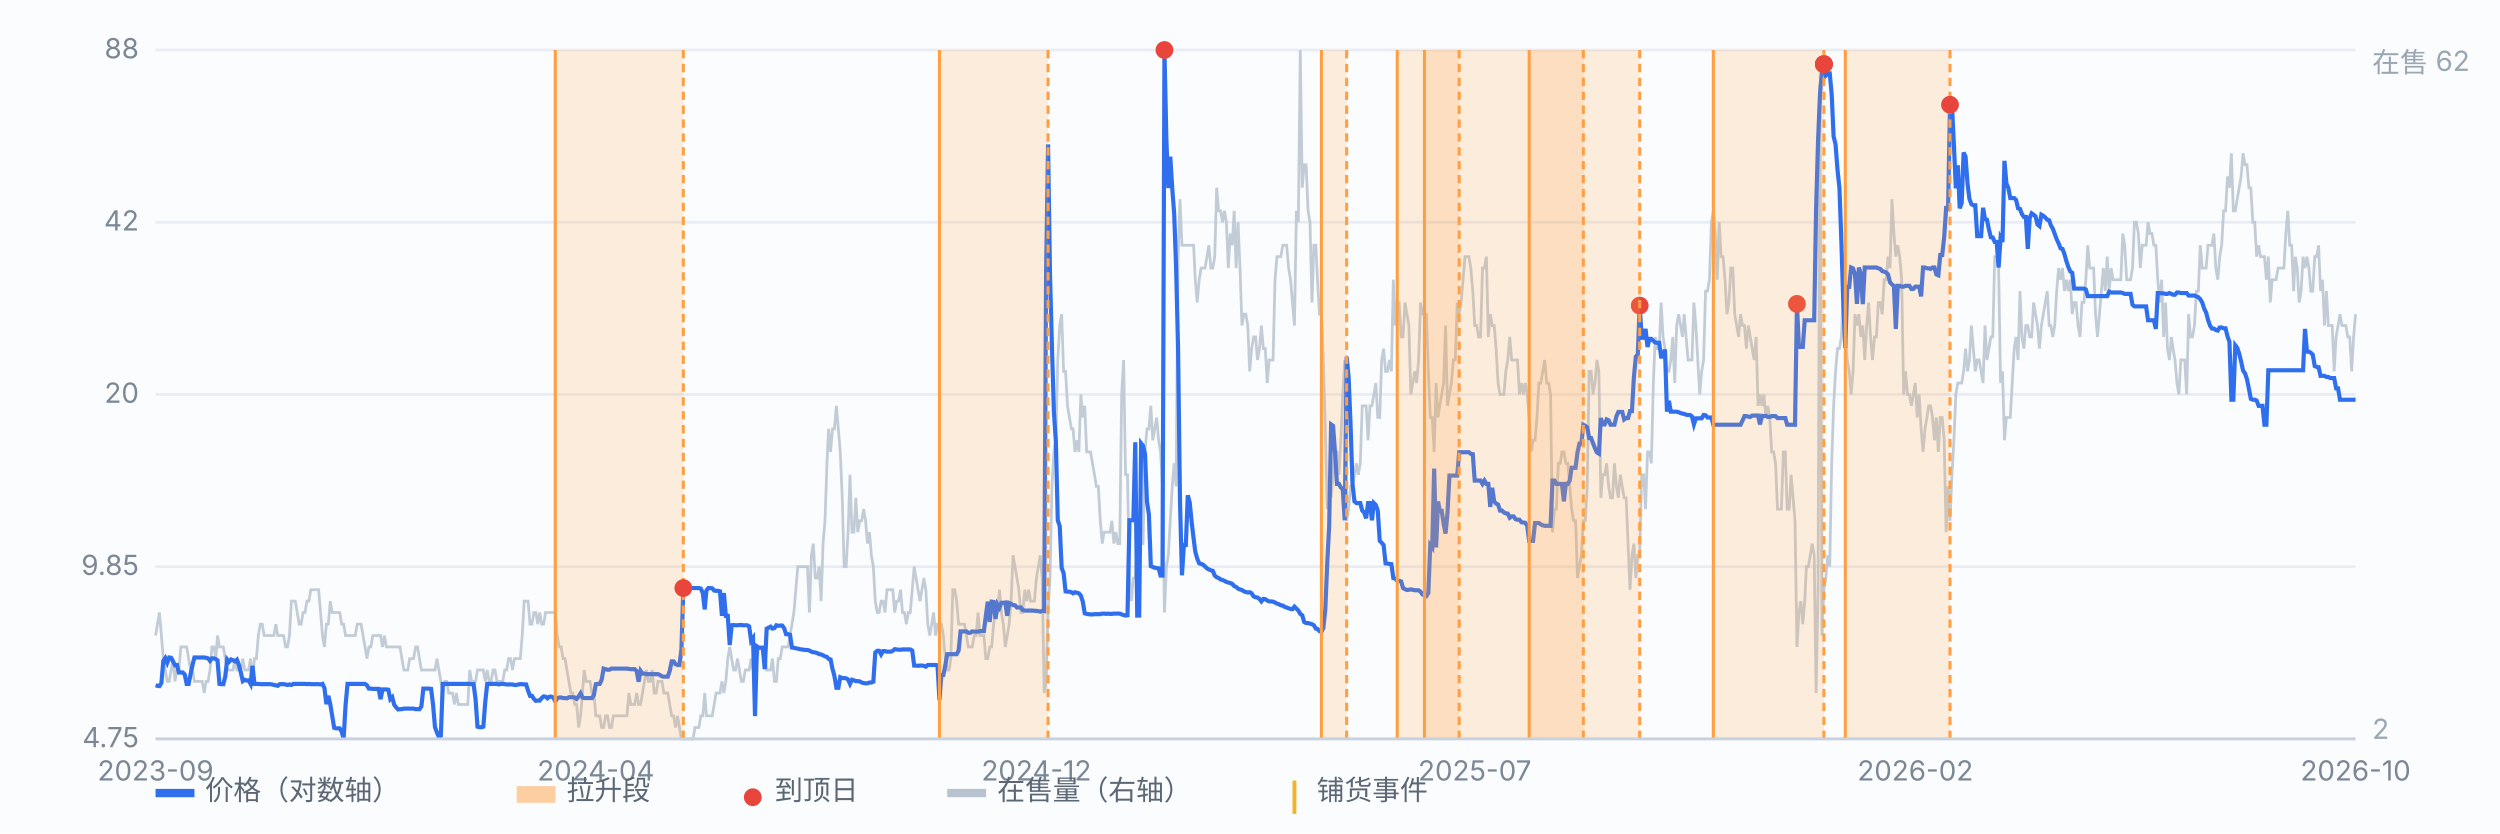
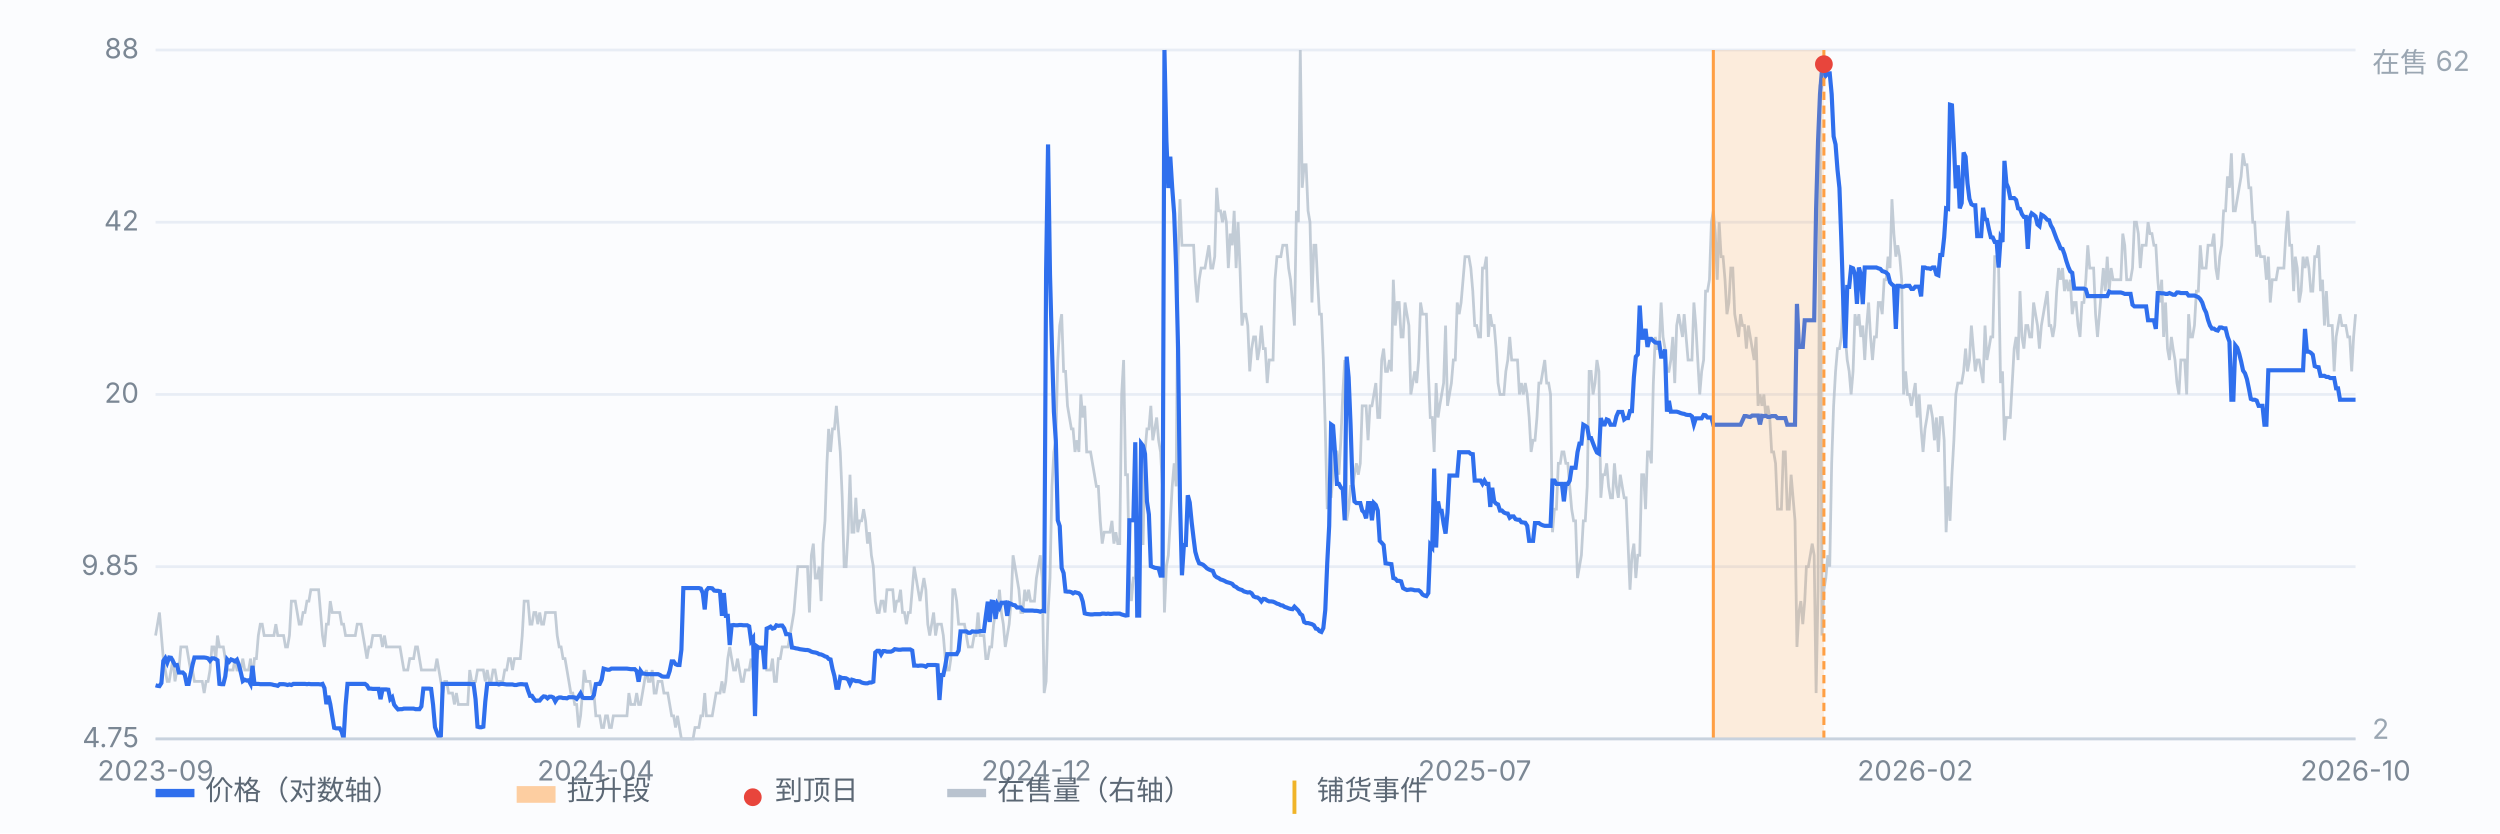
<svg xmlns="http://www.w3.org/2000/svg" viewBox="0 0 900 300" preserveAspectRatio="xMidYMid meet" style="width:100%;max-width:900px;height:auto;display:block" font-family="-apple-system,Segoe UI,Microsoft YaHei,sans-serif" font-size="10">
  <rect x="0" y="0" width="900" height="300" fill="#fbfcfe" />
  <line x1="56" y1="266.0" x2="848" y2="266.0" stroke="#e8edf5" stroke-width="1" />
  <text x="50" y="269.0" text-anchor="end" fill="#7b8794">4.75</text>
  <line x1="56" y1="204.0" x2="848" y2="204.0" stroke="#e8edf5" stroke-width="1" />
  <text x="50" y="207.0" text-anchor="end" fill="#7b8794">9.85</text>
  <line x1="56" y1="142.0" x2="848" y2="142.0" stroke="#e8edf5" stroke-width="1" />
  <text x="50" y="145.0" text-anchor="end" fill="#7b8794">20</text>
  <line x1="56" y1="80.0" x2="848" y2="80.0" stroke="#e8edf5" stroke-width="1" />
  <text x="50" y="83.0" text-anchor="end" fill="#7b8794">42</text>
  <line x1="56" y1="18.0" x2="848" y2="18.0" stroke="#e8edf5" stroke-width="1" />
  <text x="50" y="21.0" text-anchor="end" fill="#7b8794">88</text>
  <path d="M56.0 228.8 L56.7 224.7 L57.4 220.5 L58.1 228.8 L58.8 237.1 L59.5 241.2 L60.2 245.3 L60.9 245.3 L61.6 241.2 L62.3 237.1 L63.0 245.3 L63.7 241.2 L64.4 241.2 L65.1 232.9 L65.8 232.9 L66.5 232.9 L67.2 232.9 L67.9 237.1 L68.6 241.2 L69.3 241.2 L70.0 245.3 L70.7 245.3 L71.4 245.3 L72.1 245.3 L72.8 245.3 L73.5 249.5 L74.2 245.3 L74.9 245.3 L75.6 241.2 L76.3 232.9 L77.0 232.9 L77.7 237.1 L78.3 228.8 L79.0 232.9 L79.7 232.9 L80.4 232.9 L81.1 237.1 L81.8 241.2 L82.5 241.2 L83.2 241.2 L83.9 241.2 L84.6 237.1 L85.3 241.2 L86.0 241.2 L86.7 241.2 L87.4 237.1 L88.1 241.2 L88.8 241.2 L89.5 241.2 L90.2 237.1 L90.9 245.3 L91.6 237.1 L92.3 237.1 L93.0 228.8 L93.7 224.7 L94.4 224.7 L95.1 228.8 L95.8 228.8 L96.5 228.8 L97.2 228.8 L97.9 228.8 L98.6 228.8 L99.3 224.7 L100.0 228.8 L100.7 228.8 L101.4 228.8 L102.1 228.8 L102.8 232.9 L103.5 232.9 L104.2 228.8 L104.9 216.4 L105.6 216.4 L106.3 216.4 L107.0 220.5 L107.7 224.7 L108.4 224.7 L109.1 220.5 L109.8 220.5 L110.5 216.4 L111.2 216.4 L111.9 212.3 L112.6 212.3 L113.3 212.3 L114.0 212.3 L114.7 212.3 L115.4 220.5 L116.1 228.8 L116.8 232.9 L117.5 224.7 L118.2 224.7 L118.9 216.4 L119.6 220.5 L120.3 220.5 L121.0 220.5 L121.7 220.5 L122.3 220.5 L123.0 224.7 L123.7 224.7 L124.4 228.8 L125.1 228.8 L125.8 228.8 L126.5 228.8 L127.2 228.8 L127.9 228.8 L128.6 224.7 L129.3 224.7 L130.0 224.7 L130.7 228.8 L131.4 232.9 L132.1 237.1 L132.8 232.9 L133.5 232.9 L134.2 228.8 L134.9 228.8 L135.6 228.8 L136.3 228.8 L137.0 228.8 L137.7 232.9 L138.4 228.8 L139.1 232.9 L139.8 232.9 L140.5 232.9 L141.2 232.9 L141.9 232.9 L142.6 232.9 L143.3 232.9 L144.0 232.9 L144.7 237.1 L145.4 241.2 L146.1 241.2 L146.8 241.2 L147.5 237.1 L148.2 237.1 L148.9 237.1 L149.6 232.9 L150.3 232.9 L151.0 237.1 L151.7 241.2 L152.4 241.2 L153.1 241.2 L153.8 241.2 L154.5 241.2 L155.2 241.2 L155.9 241.2 L156.6 241.2 L157.3 237.1 L158.0 241.2 L158.7 245.3 L159.4 249.5 L160.1 245.3 L160.8 245.3 L161.5 249.5 L162.2 249.5 L162.9 249.5 L163.6 253.6 L164.3 249.5 L165.0 253.6 L165.7 253.6 L166.3 253.6 L167.0 253.6 L167.7 253.6 L168.4 253.6 L169.1 241.2 L169.8 245.3 L170.5 245.3 L171.2 245.3 L171.9 241.2 L172.6 241.2 L173.3 241.2 L174.0 241.2 L174.7 245.3 L175.4 241.2 L176.1 245.3 L176.8 245.3 L177.5 241.2 L178.2 241.2 L178.9 245.3 L179.6 245.3 L180.3 245.3 L181.0 245.3 L181.7 241.2 L182.4 241.2 L183.1 237.1 L183.8 237.1 L184.5 241.2 L185.2 237.1 L185.9 237.1 L186.6 237.1 L187.3 237.1 L188.0 228.8 L188.7 216.4 L189.4 216.4 L190.1 216.4 L190.8 224.7 L191.5 224.7 L192.2 220.5 L192.9 220.5 L193.6 224.7 L194.3 220.5 L195.0 224.7 L195.7 224.7 L196.4 220.5 L197.1 220.5 L197.8 220.5 L198.5 220.5 L199.2 220.5 L199.9 220.5 L200.6 228.8 L201.3 232.9 L202.0 232.9 L202.7 237.1 L203.4 237.1 L204.1 241.2 L204.8 245.3 L205.5 249.5 L206.2 249.5 L206.9 253.6 L207.6 253.6 L208.3 261.9 L209.0 257.7 L209.7 249.5 L210.3 241.2 L211.0 245.3 L211.7 245.3 L212.4 245.3 L213.1 249.5 L213.8 249.5 L214.5 257.7 L215.2 257.7 L215.9 257.7 L216.6 261.9 L217.3 261.9 L218.0 257.7 L218.7 257.7 L219.4 261.9 L220.1 261.9 L220.8 257.7 L221.5 257.7 L222.2 257.7 L222.9 257.7 L223.6 257.7 L224.3 257.7 L225.0 257.7 L225.7 257.7 L226.4 249.5 L227.1 253.6 L227.8 253.6 L228.5 253.6 L229.2 249.5 L229.9 253.6 L230.6 253.6 L231.3 249.5 L232.0 245.3 L232.7 241.2 L233.4 245.3 L234.1 245.3 L234.8 241.2 L235.5 249.5 L236.2 249.5 L236.9 245.3 L237.6 245.3 L238.3 245.3 L239.0 249.5 L239.7 249.5 L240.4 249.5 L241.1 253.6 L241.8 257.7 L242.5 257.7 L243.2 261.9 L243.9 257.7 L244.6 261.9 L245.3 266.0 L246.0 266.0 L246.7 266.0 L247.4 266.0 L248.1 266.0 L248.8 266.0 L249.5 266.0 L250.2 261.9 L250.9 261.9 L251.6 261.9 L252.3 257.7 L253.0 257.7 L253.7 249.5 L254.3 257.7 L255.0 257.7 L255.7 257.7 L256.4 257.7 L257.1 253.6 L257.8 249.5 L258.5 249.5 L259.2 249.5 L259.9 245.3 L260.6 249.5 L261.3 245.3 L262.0 237.1 L262.7 232.9 L263.4 237.1 L264.1 241.2 L264.8 241.2 L265.5 237.1 L266.2 241.2 L266.9 245.3 L267.6 245.3 L268.3 241.2 L269.0 241.2 L269.7 241.2 L270.4 237.1 L271.1 241.2 L271.8 232.9 L272.5 237.1 L273.2 232.9 L273.9 232.9 L274.6 232.9 L275.3 232.9 L276.0 241.2 L276.7 241.2 L277.4 241.2 L278.1 237.1 L278.8 245.3 L279.5 245.3 L280.2 237.1 L280.9 237.1 L281.6 232.9 L282.3 232.9 L283.0 232.9 L283.7 232.9 L284.4 228.8 L285.1 224.7 L285.8 220.5 L286.5 212.3 L287.2 204.0 L287.9 204.0 L288.6 204.0 L289.3 204.0 L290.0 204.0 L290.7 204.0 L291.4 220.5 L292.1 199.9 L292.8 195.7 L293.5 208.1 L294.2 208.1 L294.9 204.0 L295.6 216.4 L296.3 195.7 L297.0 187.5 L297.7 166.8 L298.3 154.4 L299.0 162.7 L299.7 154.4 L300.4 154.4 L301.1 146.1 L301.8 154.4 L302.5 162.7 L303.2 179.2 L303.9 204.0 L304.6 204.0 L305.3 191.6 L306.0 170.9 L306.7 191.6 L307.4 191.6 L308.1 179.2 L308.8 191.6 L309.5 187.5 L310.2 187.5 L310.9 183.3 L311.6 187.5 L312.3 195.7 L313.0 191.6 L313.7 199.9 L314.4 204.0 L315.1 216.4 L315.8 220.5 L316.5 220.5 L317.2 216.4 L317.9 216.4 L318.6 220.5 L319.3 212.3 L320.0 212.3 L320.7 212.3 L321.4 212.3 L322.1 220.5 L322.8 216.4 L323.5 216.4 L324.2 212.3 L324.9 220.5 L325.6 220.5 L326.3 224.7 L327.0 220.5 L327.7 220.5 L328.4 212.3 L329.1 204.0 L329.8 208.1 L330.5 212.3 L331.2 216.4 L331.9 212.3 L332.6 208.1 L333.3 212.3 L334.0 224.7 L334.7 228.8 L335.4 224.7 L336.1 220.5 L336.8 228.8 L337.5 224.7 L338.2 224.7 L338.9 224.7 L339.6 228.8 L340.3 237.1 L341.0 241.2 L341.7 241.2 L342.3 237.1 L343.0 212.3 L343.7 212.3 L344.4 216.4 L345.1 224.7 L345.8 224.7 L346.5 224.7 L347.2 224.7 L347.9 228.8 L348.6 232.9 L349.3 232.9 L350.0 232.9 L350.7 228.8 L351.4 228.8 L352.1 220.5 L352.8 228.8 L353.5 228.8 L354.2 228.8 L354.9 237.1 L355.6 237.1 L356.3 232.9 L357.0 232.9 L357.7 224.7 L358.4 220.5 L359.1 220.5 L359.8 212.3 L360.5 220.5 L361.2 224.7 L361.9 232.9 L362.6 228.8 L363.3 224.7 L364.0 216.4 L364.7 199.9 L365.4 204.0 L366.1 208.1 L366.8 212.3 L367.5 220.5 L368.2 220.5 L368.9 212.3 L369.6 216.4 L370.3 212.3 L371.0 216.4 L371.7 216.4 L372.4 216.4 L373.1 208.1 L373.8 204.0 L374.5 199.9 L375.2 208.1 L375.9 249.5 L376.6 245.3 L377.3 220.5 L378.0 208.1 L378.7 175.1 L379.4 162.7 L380.1 158.5 L380.8 129.6 L381.5 117.2 L382.2 113.1 L382.9 133.7 L383.6 133.7 L384.3 146.1 L385.0 150.3 L385.7 154.4 L386.3 154.4 L387.0 162.7 L387.7 158.5 L388.4 162.7 L389.1 142.0 L389.8 150.3 L390.5 146.1 L391.2 162.7 L391.9 162.7 L392.6 162.7 L393.3 166.8 L394.0 170.9 L394.7 175.1 L395.4 175.1 L396.1 187.5 L396.8 195.7 L397.5 191.6 L398.2 191.6 L398.9 191.6 L399.6 191.6 L400.3 187.5 L401.0 195.7 L401.7 191.6 L402.4 195.7 L403.1 195.7 L403.8 142.0 L404.5 129.6 L405.2 170.9 L405.9 170.9 L406.6 208.1 L407.3 216.4 L408.0 208.1 L408.7 208.1 L409.4 195.7 L410.1 187.5 L410.8 195.7 L411.5 195.7 L412.2 162.7 L412.9 154.4 L413.6 154.4 L414.3 146.1 L415.0 158.5 L415.7 154.4 L416.4 150.3 L417.1 158.5 L417.8 162.7 L418.5 175.1 L419.2 220.5 L419.9 204.0 L420.6 199.9 L421.3 187.5 L422.0 175.1 L422.7 166.8 L423.4 175.1 L424.1 92.4 L424.8 71.7 L425.5 88.3 L426.2 88.3 L426.9 88.3 L427.6 88.3 L428.3 88.3 L429.0 88.3 L429.7 88.3 L430.3 100.7 L431.0 108.9 L431.7 100.7 L432.4 96.5 L433.1 96.5 L433.8 96.5 L434.5 92.4 L435.2 88.3 L435.9 96.5 L436.6 96.5 L437.3 92.4 L438.0 67.6 L438.7 75.9 L439.4 75.9 L440.1 80.0 L440.8 75.9 L441.5 80.0 L442.2 96.5 L442.9 84.1 L443.6 88.3 L444.3 75.9 L445.0 96.5 L445.7 80.0 L446.4 96.5 L447.1 117.2 L447.8 113.1 L448.5 113.1 L449.2 117.2 L449.9 133.7 L450.6 125.5 L451.3 121.3 L452.0 121.3 L452.7 129.6 L453.4 125.5 L454.1 117.2 L454.8 125.5 L455.5 125.5 L456.2 137.9 L456.9 129.6 L457.6 129.6 L458.3 129.6 L459.0 100.7 L459.7 92.4 L460.4 92.4 L461.1 92.4 L461.8 88.3 L462.5 88.3 L463.2 88.3 L463.9 96.5 L464.6 100.7 L465.3 108.9 L466.0 117.2 L466.7 75.9 L467.4 80.0 L468.1 18.0 L468.8 67.6 L469.5 59.3 L470.2 59.3 L470.9 75.9 L471.6 80.0 L472.3 108.9 L473.0 88.3 L473.7 88.3 L474.3 100.7 L475.0 113.1 L475.7 113.1 L476.4 129.6 L477.1 154.4 L477.8 183.3 L478.5 175.1 L479.2 179.2 L479.9 170.9 L480.6 162.7 L481.3 162.7 L482.0 170.9 L482.7 158.5 L483.4 142.0 L484.1 129.6 L484.8 187.5 L485.5 183.3 L486.2 175.1 L486.9 175.1 L487.6 170.9 L488.3 166.8 L489.0 170.9 L489.7 166.8 L490.4 146.1 L491.1 146.1 L491.8 146.1 L492.5 158.5 L493.2 146.1 L493.9 146.1 L494.6 142.0 L495.3 137.9 L496.0 150.3 L496.7 150.3 L497.4 129.6 L498.1 125.5 L498.8 133.7 L499.5 133.7 L500.2 129.6 L500.9 133.7 L501.6 100.7 L502.3 117.2 L503.0 108.9 L503.7 108.9 L504.4 121.3 L505.1 121.3 L505.8 108.9 L506.5 113.1 L507.2 117.2 L507.9 142.0 L508.6 137.9 L509.3 133.7 L510.0 137.9 L510.7 129.6 L511.4 108.9 L512.1 113.1 L512.8 113.1 L513.5 113.1 L514.2 133.7 L514.9 150.3 L515.6 150.3 L516.3 162.7 L517.0 137.9 L517.7 150.3 L518.3 146.1 L519.0 142.0 L519.7 137.9 L520.4 117.2 L521.1 146.1 L521.8 142.0 L522.5 137.9 L523.2 129.6 L523.9 129.6 L524.6 108.9 L525.3 113.1 L526.0 108.9 L526.7 100.7 L527.4 92.4 L528.1 92.4 L528.8 92.4 L529.5 96.5 L530.2 104.8 L530.9 117.2 L531.6 117.2 L532.3 121.3 L533.0 121.3 L533.7 96.5 L534.4 96.5 L535.1 92.4 L535.8 121.3 L536.5 113.1 L537.2 117.2 L537.9 117.2 L538.6 125.5 L539.3 137.9 L540.0 142.0 L540.7 142.0 L541.4 142.0 L542.1 133.7 L542.8 129.6 L543.5 121.3 L544.2 129.6 L544.9 129.6 L545.6 129.6 L546.3 129.6 L547.0 142.0 L547.7 137.9 L548.4 142.0 L549.1 137.9 L549.8 142.0 L550.5 150.3 L551.2 162.7 L551.9 158.5 L552.6 158.5 L553.3 150.3 L554.0 137.9 L554.7 137.9 L555.4 133.7 L556.1 129.6 L556.8 137.9 L557.5 137.9 L558.2 142.0 L558.9 191.6 L559.6 183.3 L560.3 183.3 L561.0 166.8 L561.7 166.8 L562.3 162.7 L563.0 162.7 L563.7 166.8 L564.4 166.8 L565.1 175.1 L565.8 183.3 L566.5 187.5 L567.2 187.5 L567.9 208.1 L568.6 204.0 L569.3 199.9 L570.0 187.5 L570.7 187.5 L571.4 175.1 L572.1 133.7 L572.8 133.7 L573.5 142.0 L574.2 137.9 L574.9 129.6 L575.6 133.7 L576.3 179.2 L577.0 170.9 L577.7 170.9 L578.4 166.8 L579.1 175.1 L579.8 179.2 L580.5 179.2 L581.2 166.8 L581.9 175.1 L582.6 179.2 L583.3 170.9 L584.0 175.1 L584.7 179.2 L585.4 179.2 L586.1 195.7 L586.8 212.3 L587.5 199.9 L588.2 195.7 L588.9 208.1 L589.6 199.9 L590.3 199.9 L591.0 170.9 L591.7 170.9 L592.4 183.3 L593.1 162.7 L593.8 162.7 L594.5 166.8 L595.2 137.9 L595.9 121.3 L596.6 125.5 L597.3 125.5 L598.0 108.9 L598.7 121.3 L599.4 125.5 L600.1 133.7 L600.8 133.7 L601.5 129.6 L602.2 121.3 L602.9 137.9 L603.6 117.2 L604.3 113.1 L605.0 117.2 L605.7 121.3 L606.3 113.1 L607.0 121.3 L607.7 129.6 L608.4 129.6 L609.1 129.6 L609.8 108.9 L610.5 117.2 L611.2 129.6 L611.9 142.0 L612.6 133.7 L613.3 129.6 L614.0 104.8 L614.7 104.8 L615.4 100.7 L616.1 80.0 L616.8 75.9 L617.5 84.1 L618.2 100.7 L618.9 80.0 L619.6 92.4 L620.3 92.4 L621.0 100.7 L621.7 113.1 L622.4 108.9 L623.1 96.5 L623.8 96.5 L624.5 113.1 L625.2 117.2 L625.9 121.3 L626.6 113.1 L627.3 117.2 L628.0 117.2 L628.7 125.5 L629.4 117.2 L630.1 121.3 L630.8 125.5 L631.5 129.6 L632.2 121.3 L632.9 146.1 L633.6 142.0 L634.3 146.1 L635.0 142.0 L635.7 150.3 L636.4 146.1 L637.1 150.3 L637.8 162.7 L638.5 162.7 L639.2 166.8 L639.9 183.3 L640.6 183.3 L641.3 183.3 L642.0 162.7 L642.7 162.7 L643.4 183.3 L644.1 183.3 L644.8 170.9 L645.5 179.2 L646.2 187.5 L646.9 232.9 L647.6 220.5 L648.3 216.4 L649.0 224.7 L649.7 216.4 L650.3 204.0 L651.0 204.0 L651.7 199.9 L652.4 195.7 L653.1 199.9 L653.8 249.5 L654.5 212.3 L655.2 30.4 L655.9 228.8 L656.6 212.3 L657.3 208.1 L658.0 199.9 L658.7 204.0 L659.4 166.8 L660.1 146.1 L660.8 133.7 L661.5 125.5 L662.2 125.5 L662.9 121.3 L663.6 104.8 L664.3 121.3 L665.0 129.6 L665.7 133.7 L666.4 142.0 L667.1 133.7 L667.8 113.1 L668.5 117.2 L669.2 113.1 L669.9 121.3 L670.6 117.2 L671.3 129.6 L672.0 117.2 L672.7 108.9 L673.4 121.3 L674.1 129.6 L674.8 121.3 L675.5 121.3 L676.2 108.9 L676.9 108.9 L677.6 113.1 L678.3 100.7 L679.0 100.7 L679.7 92.4 L680.4 96.5 L681.1 71.7 L681.8 84.1 L682.5 92.4 L683.2 88.3 L683.9 92.4 L684.6 100.7 L685.3 142.0 L686.0 133.7 L686.7 142.0 L687.4 142.0 L688.1 146.1 L688.8 142.0 L689.5 137.9 L690.2 150.3 L690.9 142.0 L691.6 154.4 L692.3 162.7 L693.0 154.4 L693.7 150.3 L694.3 146.1 L695.0 146.1 L695.7 150.3 L696.4 158.5 L697.1 150.3 L697.8 162.7 L698.5 150.3 L699.2 150.3 L699.9 158.5 L700.6 191.6 L701.3 175.1 L702.0 187.5 L702.7 170.9 L703.4 158.5 L704.1 142.0 L704.8 137.9 L705.5 137.9 L706.2 137.9 L706.9 133.7 L707.6 125.5 L708.3 133.7 L709.0 129.6 L709.7 117.2 L710.4 125.5 L711.1 133.7 L711.8 129.6 L712.5 129.6 L713.2 133.7 L713.9 137.9 L714.6 117.2 L715.3 129.6 L716.0 125.5 L716.7 121.3 L717.4 121.3 L718.1 92.4 L718.8 92.4 L719.5 96.5 L720.2 137.9 L720.9 133.7 L721.6 158.5 L722.3 150.3 L723.0 150.3 L723.7 150.3 L724.4 137.9 L725.1 125.5 L725.8 121.3 L726.5 129.6 L727.2 104.8 L727.9 121.3 L728.6 125.5 L729.3 117.2 L730.0 117.2 L730.7 121.3 L731.4 121.3 L732.1 108.9 L732.8 113.1 L733.5 117.2 L734.2 125.5 L734.9 117.2 L735.6 113.1 L736.3 108.9 L737.0 104.8 L737.7 117.2 L738.3 117.2 L739.0 121.3 L739.7 117.2 L740.4 104.8 L741.1 96.5 L741.8 100.7 L742.5 96.5 L743.2 104.8 L743.9 100.7 L744.6 104.8 L745.3 100.7 L746.0 113.1 L746.7 108.9 L747.4 108.9 L748.1 117.2 L748.8 121.3 L749.5 108.9 L750.2 108.9 L750.9 100.7 L751.6 88.3 L752.3 96.5 L753.0 96.5 L753.7 96.5 L754.4 113.1 L755.1 121.3 L755.8 113.1 L756.5 104.8 L757.2 96.5 L757.9 104.8 L758.6 92.4 L759.3 104.8 L760.0 96.5 L760.7 100.7 L761.4 100.7 L762.1 100.7 L762.8 100.7 L763.5 100.7 L764.2 84.1 L764.9 88.3 L765.6 100.7 L766.3 100.7 L767.0 100.7 L767.7 96.5 L768.4 80.0 L769.1 80.0 L769.8 84.1 L770.5 96.5 L771.2 88.3 L771.9 88.3 L772.6 88.3 L773.3 80.0 L774.0 84.1 L774.7 84.1 L775.4 88.3 L776.1 88.3 L776.8 100.7 L777.5 108.9 L778.2 100.7 L778.9 121.3 L779.6 108.9 L780.3 125.5 L781.0 129.6 L781.7 121.3 L782.3 125.5 L783.0 129.6 L783.7 137.9 L784.4 142.0 L785.1 129.6 L785.8 129.6 L786.5 129.6 L787.2 142.0 L787.9 113.1 L788.6 121.3 L789.3 121.3 L790.0 117.2 L790.7 104.8 L791.4 104.8 L792.1 88.3 L792.8 96.5 L793.5 96.5 L794.2 96.5 L794.9 88.3 L795.6 88.3 L796.3 88.3 L797.0 84.1 L797.7 96.5 L798.4 100.7 L799.1 92.4 L799.8 88.3 L800.5 75.9 L801.2 75.9 L801.9 63.5 L802.6 67.6 L803.3 55.2 L804.0 75.9 L804.7 75.9 L805.4 71.7 L806.1 67.6 L806.8 63.5 L807.5 55.2 L808.2 59.3 L808.9 59.3 L809.6 67.6 L810.3 67.6 L811.0 80.0 L811.7 80.0 L812.4 92.4 L813.1 88.3 L813.8 92.4 L814.5 92.4 L815.2 92.4 L815.9 100.7 L816.6 92.4 L817.3 108.9 L818.0 100.7 L818.7 100.7 L819.4 100.7 L820.1 96.5 L820.8 96.5 L821.5 96.5 L822.2 96.5 L822.9 84.1 L823.6 75.9 L824.3 88.3 L825.0 88.3 L825.7 104.8 L826.3 92.4 L827.0 96.5 L827.7 108.9 L828.4 104.8 L829.1 92.4 L829.8 96.5 L830.5 92.4 L831.2 96.5 L831.9 104.8 L832.6 104.8 L833.3 92.4 L834.0 92.4 L834.7 88.3 L835.4 104.8 L836.1 100.7 L836.8 117.2 L837.5 104.8 L838.2 117.2 L838.9 117.2 L839.6 117.2 L840.3 133.7 L841.0 121.3 L841.7 117.2 L842.4 113.1 L843.1 117.2 L843.8 117.2 L844.5 117.2 L845.2 121.3 L845.9 121.3 L846.6 133.7 L847.3 121.3 L848.0 113.1" fill="none" stroke="#b9c3cf" stroke-width="1" opacity="0.85" />
  <text x="854" y="26" fill="#9aa6b2">在售 62</text>
  <text x="854" y="266" fill="#9aa6b2">2</text>
  <path d="M56.0 246.7 L56.7 246.9 L57.4 247.0 L58.1 245.9 L58.8 237.9 L59.5 236.9 L60.2 238.6 L60.9 236.7 L61.6 236.8 L62.3 238.1 L63.0 239.5 L63.7 239.4 L64.4 242.1 L65.1 242.1 L65.8 242.1 L66.5 242.8 L67.2 246.2 L67.9 246.2 L68.6 242.7 L69.3 239.4 L70.0 236.7 L70.7 236.7 L71.4 236.7 L72.1 236.7 L72.8 236.7 L73.5 236.7 L74.2 236.8 L74.9 237.0 L75.6 237.9 L76.3 237.0 L77.0 237.0 L77.7 237.3 L78.3 237.7 L79.0 246.2 L79.7 246.3 L80.4 246.3 L81.1 243.5 L81.8 237.4 L82.5 238.2 L83.2 237.4 L83.9 237.7 L84.6 238.1 L85.3 237.5 L86.0 239.4 L86.7 242.1 L87.4 245.2 L88.1 244.7 L88.8 245.0 L89.5 244.9 L90.2 246.2 L90.9 239.7 L91.6 246.2 L92.3 246.2 L93.0 246.2 L93.7 246.3 L94.4 246.3 L95.1 246.3 L95.8 246.3 L96.5 246.3 L97.2 246.3 L97.9 246.4 L98.6 246.6 L99.3 246.7 L100.0 246.9 L100.7 246.3 L101.4 246.3 L102.1 246.3 L102.8 246.4 L103.5 246.6 L104.2 246.4 L104.9 246.6 L105.6 246.2 L106.3 246.2 L107.0 246.2 L107.7 246.2 L108.4 246.2 L109.1 246.2 L109.8 246.2 L110.5 246.3 L111.2 246.2 L111.9 246.3 L112.6 246.3 L113.3 246.3 L114.0 246.3 L114.7 246.3 L115.4 246.4 L116.1 246.2 L116.8 247.7 L117.5 253.5 L118.2 250.5 L118.9 253.5 L119.6 257.8 L120.3 262.0 L121.0 262.2 L121.7 262.2 L122.3 262.2 L123.0 263.4 L123.7 266.0 L124.4 254.0 L125.1 246.2 L125.8 246.2 L126.5 246.2 L127.2 246.2 L127.9 246.2 L128.6 246.2 L129.3 246.2 L130.0 246.2 L130.7 246.2 L131.4 246.2 L132.1 246.7 L132.8 247.9 L133.5 247.9 L134.2 248.0 L134.9 248.0 L135.6 248.0 L136.3 248.0 L137.0 251.7 L137.7 248.2 L138.4 248.2 L139.1 248.2 L139.8 248.3 L140.5 251.7 L141.2 251.0 L141.9 253.7 L142.6 254.6 L143.3 255.4 L144.0 255.3 L144.7 255.3 L145.4 255.1 L146.1 255.1 L146.8 255.1 L147.5 255.1 L148.2 255.1 L148.9 255.1 L149.6 255.3 L150.3 255.3 L151.0 255.3 L151.7 254.3 L152.4 247.9 L153.1 247.9 L153.8 247.9 L154.5 247.9 L155.2 248.0 L155.9 253.7 L156.6 261.8 L157.3 263.7 L158.0 265.3 L158.7 264.9 L159.4 246.2 L160.1 246.2 L160.8 246.2 L161.5 246.2 L162.2 246.2 L162.9 246.2 L163.6 246.2 L164.3 246.2 L165.0 246.2 L165.7 246.2 L166.3 246.2 L167.0 246.2 L167.7 246.2 L168.4 246.2 L169.1 246.2 L169.8 246.3 L170.5 246.3 L171.2 251.7 L171.9 261.6 L172.6 261.8 L173.3 261.8 L174.0 261.6 L174.7 252.6 L175.4 246.2 L176.1 246.2 L176.8 246.2 L177.5 246.2 L178.2 246.2 L178.9 246.2 L179.6 246.4 L180.3 246.2 L181.0 246.2 L181.7 246.3 L182.4 246.4 L183.1 246.4 L183.8 246.4 L184.5 246.4 L185.2 246.6 L185.9 246.6 L186.6 246.4 L187.3 246.3 L188.0 246.3 L188.7 246.4 L189.4 246.4 L190.1 248.6 L190.8 250.5 L191.5 250.5 L192.2 251.6 L192.9 252.3 L193.6 252.2 L194.3 252.2 L195.0 251.3 L195.7 250.7 L196.4 250.8 L197.1 251.4 L197.8 250.8 L198.5 250.8 L199.2 251.1 L199.9 252.5 L200.6 251.4 L201.3 251.1 L202.0 251.1 L202.7 251.3 L203.4 251.3 L204.1 251.4 L204.8 251.0 L205.5 251.0 L206.2 251.0 L206.9 251.1 L207.6 251.6 L208.3 250.7 L209.0 249.6 L209.7 251.1 L210.3 251.3 L211.0 251.3 L211.7 251.3 L212.4 251.3 L213.1 251.3 L213.8 250.2 L214.5 246.3 L215.2 246.2 L215.9 246.2 L216.6 244.7 L217.3 240.7 L218.0 240.9 L218.7 241.1 L219.4 241.1 L220.1 240.7 L220.8 240.7 L221.5 240.7 L222.2 240.7 L222.9 240.7 L223.6 240.7 L224.3 240.7 L225.0 240.7 L225.7 240.7 L226.4 240.8 L227.1 240.9 L227.8 240.9 L228.5 240.9 L229.2 241.6 L229.9 245.4 L230.6 241.5 L231.3 242.5 L232.0 242.5 L232.7 242.7 L233.4 242.7 L234.1 242.7 L234.8 242.7 L235.5 242.7 L236.2 242.7 L236.9 242.7 L237.6 243.0 L238.3 243.5 L239.0 243.6 L239.7 243.6 L240.4 243.6 L241.1 241.5 L241.8 238.1 L242.5 238.1 L243.2 239.1 L243.9 239.4 L244.6 239.4 L245.3 233.9 L246.0 211.7 L246.7 211.7 L247.4 211.7 L248.1 211.7 L248.8 211.7 L249.5 211.7 L250.2 211.7 L250.9 211.7 L251.6 211.7 L252.3 211.9 L253.0 213.5 L253.7 219.4 L254.3 212.6 L255.0 211.7 L255.7 211.7 L256.4 211.8 L257.1 212.6 L257.8 212.7 L258.5 212.7 L259.2 212.9 L259.9 221.7 L260.6 213.5 L261.3 221.7 L262.0 221.7 L262.7 232.2 L263.4 225.1 L264.1 225.0 L264.8 225.1 L265.5 225.1 L266.2 225.0 L266.9 225.0 L267.6 225.1 L268.3 225.1 L269.0 225.1 L269.7 225.5 L270.4 230.7 L271.1 229.7 L271.8 257.8 L272.5 232.7 L273.2 233.2 L273.9 233.2 L274.6 233.2 L275.3 240.9 L276.0 226.3 L276.7 226.0 L277.4 225.6 L278.1 226.3 L278.8 226.1 L279.5 225.1 L280.2 225.3 L280.9 225.2 L281.6 225.2 L282.3 226.2 L283.0 228.3 L283.7 228.3 L284.4 228.5 L285.1 233.1 L285.8 233.2 L286.5 233.4 L287.2 233.5 L287.9 233.7 L288.6 233.8 L289.3 233.9 L290.0 234.0 L290.7 234.0 L291.4 234.2 L292.1 234.6 L292.8 234.8 L293.5 234.9 L294.2 235.1 L294.9 235.5 L295.6 235.6 L296.3 235.9 L297.0 236.3 L297.7 236.5 L298.3 237.2 L299.0 237.4 L299.7 240.8 L300.4 243.4 L301.1 247.6 L301.8 247.6 L302.5 243.8 L303.2 244.1 L303.9 244.1 L304.6 244.2 L305.3 244.6 L306.0 246.2 L306.7 244.7 L307.4 244.9 L308.1 245.2 L308.8 245.2 L309.5 245.3 L310.2 245.7 L310.9 245.9 L311.6 246.0 L312.3 246.0 L313.0 245.7 L313.7 245.7 L314.4 245.4 L315.1 234.9 L315.8 234.3 L316.5 234.3 L317.2 235.6 L317.9 234.4 L318.6 234.4 L319.3 234.6 L320.0 234.6 L320.7 234.6 L321.4 234.3 L322.1 233.7 L322.8 233.8 L323.5 233.9 L324.2 233.9 L324.9 233.8 L325.6 233.8 L326.3 233.8 L327.0 233.8 L327.7 233.8 L328.4 234.2 L329.1 239.6 L329.8 239.6 L330.5 239.7 L331.2 239.6 L331.9 239.6 L332.6 239.7 L333.3 240.0 L334.0 239.4 L334.7 239.4 L335.4 239.4 L336.1 239.4 L336.8 239.4 L337.5 239.5 L338.2 252.0 L338.9 243.0 L339.6 243.0 L340.3 239.6 L341.0 235.5 L341.7 235.5 L342.3 235.5 L343.0 235.5 L343.7 235.5 L344.4 235.5 L345.1 234.2 L345.8 227.3 L346.5 227.3 L347.2 227.3 L347.9 227.3 L348.6 227.8 L349.3 227.8 L350.0 227.3 L350.7 227.4 L351.4 227.4 L352.1 227.4 L352.8 227.2 L353.5 227.2 L354.2 227.2 L354.9 221.7 L355.6 216.6 L356.3 223.9 L357.0 216.6 L357.7 216.7 L358.4 222.8 L359.1 217.6 L359.8 218.8 L360.5 217.0 L361.2 217.0 L361.9 216.9 L362.6 221.7 L363.3 217.1 L364.0 217.4 L364.7 217.8 L365.4 217.9 L366.1 218.7 L366.8 218.7 L367.5 218.7 L368.2 219.6 L368.9 219.8 L369.6 219.8 L370.3 219.8 L371.0 219.8 L371.7 219.8 L372.4 219.9 L373.1 219.9 L373.8 220.0 L374.5 220.2 L375.2 219.9 L375.9 220.0 L376.6 97.4 L377.3 52.0 L378.0 98.8 L378.7 124.9 L379.4 148.2 L380.1 158.7 L380.8 187.3 L381.5 189.4 L382.2 204.5 L382.9 206.3 L383.6 212.9 L384.3 213.0 L385.0 213.0 L385.7 213.2 L386.3 213.6 L387.0 213.2 L387.7 213.4 L388.4 213.6 L389.1 214.4 L389.8 216.6 L390.5 220.8 L391.2 221.0 L391.9 221.1 L392.6 221.2 L393.3 221.2 L394.0 221.1 L394.7 221.1 L395.4 221.1 L396.1 221.1 L396.8 220.9 L397.5 220.9 L398.2 221.0 L398.9 220.9 L399.6 221.0 L400.3 221.0 L401.0 220.9 L401.7 220.9 L402.4 220.9 L403.1 220.9 L403.8 221.2 L404.5 221.4 L405.2 221.6 L405.9 221.5 L406.6 187.3 L407.3 187.3 L408.0 187.3 L408.7 159.2 L409.4 221.6 L410.1 221.6 L410.8 159.6 L411.5 160.5 L412.2 163.4 L412.9 180.5 L413.6 185.2 L414.3 203.8 L415.0 204.1 L415.7 204.4 L416.4 204.5 L417.1 204.6 L417.8 207.2 L418.5 207.2 L419.2 18.0 L419.9 50.5 L420.6 67.7 L421.3 56.4 L422.0 67.7 L422.7 76.9 L423.4 96.3 L424.1 125.3 L424.8 180.5 L425.5 207.1 L426.2 196.2 L426.9 196.2 L427.6 178.3 L428.3 180.9 L429.0 188.0 L429.7 193.9 L430.3 198.6 L431.0 201.1 L431.7 202.8 L432.4 203.0 L433.1 203.3 L433.8 203.9 L434.5 204.6 L435.2 205.0 L435.9 205.3 L436.6 205.5 L437.3 207.2 L438.0 207.8 L438.7 208.1 L439.4 208.6 L440.1 208.8 L440.8 209.1 L441.5 209.5 L442.2 209.7 L442.9 209.9 L443.6 210.2 L444.3 211.0 L445.0 211.3 L445.7 211.9 L446.4 212.2 L447.1 212.4 L447.8 212.9 L448.5 213.1 L449.2 213.3 L449.9 213.2 L450.6 213.6 L451.3 214.7 L452.0 215.0 L452.7 215.1 L453.4 215.6 L454.1 216.5 L454.8 215.6 L455.5 215.7 L456.2 216.2 L456.9 216.5 L457.6 216.5 L458.3 216.6 L459.0 216.9 L459.7 217.3 L460.4 217.5 L461.1 217.9 L461.8 218.0 L462.5 218.5 L463.2 218.7 L463.9 219.0 L464.6 219.2 L465.3 219.3 L466.0 218.4 L466.7 219.1 L467.4 219.8 L468.1 221.0 L468.8 221.5 L469.5 223.9 L470.2 224.3 L470.9 224.3 L471.6 224.5 L472.3 224.7 L473.0 225.1 L473.7 226.3 L474.3 226.4 L475.0 227.2 L475.7 227.5 L476.4 226.1 L477.1 219.6 L477.8 202.8 L478.5 189.4 L479.2 152.8 L479.9 153.3 L480.6 162.8 L481.3 174.2 L482.0 174.2 L482.7 175.5 L483.4 176.1 L484.1 187.3 L484.8 128.4 L485.5 135.8 L486.2 152.8 L486.9 174.2 L487.6 180.5 L488.3 181.1 L489.0 181.1 L489.7 181.1 L490.4 183.8 L491.1 184.5 L491.8 186.6 L492.5 181.1 L493.2 181.1 L493.9 187.3 L494.6 181.1 L495.3 181.8 L496.0 183.8 L496.7 194.7 L497.4 195.4 L498.1 196.2 L498.8 202.8 L499.5 202.9 L500.2 203.0 L500.9 203.1 L501.6 208.1 L502.3 208.3 L503.0 209.1 L503.7 209.1 L504.4 209.3 L505.1 211.7 L505.8 212.1 L506.5 212.4 L507.2 212.3 L507.9 212.2 L508.6 212.3 L509.3 212.5 L510.0 212.5 L510.7 212.5 L511.4 213.0 L512.1 214.0 L512.8 214.4 L513.5 214.6 L514.2 213.5 L514.9 196.2 L515.6 197.1 L516.3 168.7 L517.0 197.1 L517.7 180.5 L518.3 183.9 L519.0 183.9 L519.7 188.5 L520.4 192.1 L521.1 184.5 L521.8 171.2 L522.5 171.2 L523.2 171.2 L523.9 171.2 L524.6 171.2 L525.3 162.8 L526.0 162.8 L526.7 162.8 L527.4 162.8 L528.1 162.8 L528.8 162.8 L529.5 163.4 L530.2 163.5 L530.9 173.0 L531.6 173.0 L532.3 173.0 L533.0 173.0 L533.7 174.2 L534.4 173.0 L535.1 174.2 L535.8 174.2 L536.5 182.5 L537.2 175.6 L537.9 180.5 L538.6 181.3 L539.3 181.6 L540.0 183.8 L540.7 183.8 L541.4 184.5 L542.1 184.8 L542.8 184.9 L543.5 186.4 L544.2 185.9 L544.9 185.9 L545.6 186.9 L546.3 187.1 L547.0 187.1 L547.7 188.0 L548.4 188.1 L549.1 188.2 L549.8 189.3 L550.5 194.7 L551.2 194.7 L551.9 194.7 L552.6 188.3 L553.3 188.3 L554.0 188.3 L554.7 188.8 L555.4 189.1 L556.1 189.3 L556.8 189.3 L557.5 189.3 L558.2 189.3 L558.9 173.0 L559.6 173.0 L560.3 174.2 L561.0 174.2 L561.7 174.2 L562.3 174.2 L563.0 180.5 L563.7 174.2 L564.4 174.2 L565.1 173.0 L565.8 168.4 L566.5 168.4 L567.2 168.4 L567.9 162.8 L568.6 159.7 L569.3 159.7 L570.0 152.9 L570.7 153.3 L571.4 153.8 L572.1 157.7 L572.8 157.7 L573.5 159.6 L574.2 161.4 L574.9 162.9 L575.6 163.3 L576.3 150.5 L577.0 152.8 L577.7 152.8 L578.4 151.0 L579.1 151.3 L579.8 152.9 L580.5 152.9 L581.2 152.9 L581.9 149.9 L582.6 148.3 L583.3 148.3 L584.0 148.3 L584.7 151.0 L585.4 150.5 L586.1 150.5 L586.8 148.0 L587.5 148.0 L588.2 135.8 L588.9 128.4 L589.6 127.6 L590.3 110.0 L591.0 121.6 L591.7 121.6 L592.4 118.4 L593.1 124.9 L593.8 122.0 L594.5 122.0 L595.2 122.7 L595.9 123.3 L596.6 123.4 L597.3 123.4 L598.0 128.4 L598.7 128.4 L599.4 125.8 L600.1 148.2 L600.8 144.3 L601.5 148.2 L602.2 148.2 L602.9 148.2 L603.6 148.2 L604.3 148.4 L605.0 148.7 L605.7 148.9 L606.3 149.0 L607.0 149.3 L607.7 149.4 L608.4 149.4 L609.1 149.9 L609.8 152.8 L610.5 150.6 L611.2 150.6 L611.9 150.6 L612.6 150.6 L613.3 149.4 L614.0 149.5 L614.7 150.3 L615.4 150.3 L616.1 150.3 L616.8 152.9 L617.5 152.9 L618.2 152.9 L618.9 152.9 L619.6 152.9 L620.3 152.9 L621.0 152.9 L621.7 152.9 L622.4 152.9 L623.1 152.9 L623.8 152.9 L624.5 152.9 L625.2 152.9 L625.9 152.9 L626.6 152.9 L627.3 151.4 L628.0 149.8 L628.7 149.8 L629.4 150.0 L630.1 150.1 L630.8 149.6 L631.5 149.6 L632.2 149.6 L632.9 149.6 L633.6 152.8 L634.3 149.7 L635.0 149.8 L635.7 149.7 L636.4 150.1 L637.1 150.1 L637.8 149.8 L638.5 149.8 L639.2 149.8 L639.9 150.5 L640.6 150.5 L641.3 150.5 L642.0 150.5 L642.7 150.5 L643.4 152.9 L644.1 152.9 L644.8 152.9 L645.5 152.9 L646.2 152.9 L646.9 109.4 L647.6 124.9 L648.3 124.9 L649.0 124.9 L649.7 115.3 L650.3 115.3 L651.0 115.3 L651.7 115.3 L652.4 115.3 L653.1 115.3 L653.8 75.0 L654.5 50.7 L655.2 33.9 L655.9 25.3 L656.6 23.1 L657.3 27.2 L658.0 26.4 L658.7 26.4 L659.4 33.9 L660.1 49.1 L660.8 52.0 L661.5 61.1 L662.2 67.7 L662.9 87.1 L663.6 109.5 L664.3 125.3 L665.0 103.3 L665.7 103.3 L666.4 96.3 L667.1 96.6 L667.8 98.8 L668.5 109.4 L669.2 96.3 L669.9 98.8 L670.6 109.5 L671.3 96.3 L672.0 96.3 L672.7 96.3 L673.4 96.3 L674.1 96.3 L674.8 96.3 L675.5 96.3 L676.2 96.6 L676.9 96.8 L677.6 97.6 L678.3 97.8 L679.0 98.1 L679.7 98.8 L680.4 101.6 L681.1 102.4 L681.8 102.9 L682.5 118.4 L683.2 102.9 L683.9 102.9 L684.6 103.2 L685.3 103.2 L686.0 102.9 L686.7 102.9 L687.4 102.9 L688.1 104.0 L688.8 104.0 L689.5 103.2 L690.2 103.2 L690.9 103.2 L691.6 106.7 L692.3 96.3 L693.0 96.3 L693.7 96.6 L694.3 96.6 L695.0 96.8 L695.7 96.3 L696.4 96.3 L697.1 98.8 L697.8 99.1 L698.5 91.8 L699.2 91.8 L699.9 85.4 L700.6 75.0 L701.3 75.2 L702.0 37.7 L702.7 37.9 L703.4 52.0 L704.1 67.8 L704.8 59.5 L705.5 75.0 L706.2 73.1 L706.9 54.9 L707.6 56.4 L708.3 66.0 L709.0 71.6 L709.7 73.5 L710.4 73.9 L711.1 73.9 L711.8 85.0 L712.5 85.0 L713.2 85.0 L713.9 74.8 L714.6 78.9 L715.3 79.1 L716.0 82.5 L716.7 85.4 L717.4 85.5 L718.1 87.1 L718.8 87.1 L719.5 96.3 L720.2 85.7 L720.9 87.1 L721.6 57.9 L722.3 66.0 L723.0 67.7 L723.7 71.3 L724.4 71.3 L725.1 71.3 L725.8 72.0 L726.5 75.0 L727.2 75.2 L727.9 77.1 L728.6 78.1 L729.3 78.1 L730.0 89.6 L730.7 78.4 L731.4 76.8 L732.1 77.3 L732.8 77.9 L733.5 80.8 L734.2 81.4 L734.9 77.3 L735.6 77.7 L736.3 78.3 L737.0 79.1 L737.7 79.3 L738.3 81.1 L739.0 82.3 L739.7 84.2 L740.4 86.1 L741.1 87.6 L741.8 89.4 L742.5 89.6 L743.2 91.5 L743.9 94.0 L744.6 96.1 L745.3 97.7 L746.0 98.2 L746.7 103.9 L747.4 103.9 L748.1 103.9 L748.8 103.9 L749.5 103.9 L750.2 103.9 L750.9 104.2 L751.6 106.6 L752.3 106.6 L753.0 106.6 L753.7 106.6 L754.4 106.6 L755.1 106.6 L755.8 106.6 L756.5 106.6 L757.2 106.6 L757.9 106.6 L758.6 106.6 L759.3 105.0 L760.0 105.3 L760.7 105.3 L761.4 105.3 L762.1 105.3 L762.8 105.3 L763.5 105.3 L764.2 105.5 L764.9 105.8 L765.6 105.8 L766.3 105.8 L767.0 105.8 L767.7 109.7 L768.4 110.3 L769.1 110.3 L769.8 110.3 L770.5 110.3 L771.2 110.3 L771.9 110.3 L772.6 110.3 L773.3 115.3 L774.0 115.3 L774.7 115.3 L775.4 115.3 L776.1 118.4 L776.8 105.5 L777.5 105.5 L778.2 105.6 L778.9 105.6 L779.6 105.8 L780.3 105.8 L781.0 105.5 L781.7 105.8 L782.3 106.1 L783.0 106.1 L783.7 105.3 L784.4 105.3 L785.1 105.5 L785.8 105.5 L786.5 105.5 L787.2 105.5 L787.9 106.4 L788.6 106.4 L789.3 106.4 L790.0 106.4 L790.7 106.7 L791.4 107.0 L792.1 107.7 L792.8 108.9 L793.5 111.1 L794.2 112.5 L794.9 115.2 L795.6 117.2 L796.3 118.3 L797.0 118.3 L797.7 118.8 L798.4 119.0 L799.1 117.9 L799.8 117.9 L800.5 118.2 L801.2 118.2 L801.9 121.1 L802.6 123.0 L803.3 143.9 L804.0 143.9 L804.7 124.3 L805.4 125.2 L806.1 127.3 L806.8 130.1 L807.5 133.4 L808.2 134.4 L808.9 136.5 L809.6 139.9 L810.3 143.6 L811.0 143.9 L811.7 143.9 L812.4 144.2 L813.1 146.1 L813.8 146.1 L814.5 146.1 L815.2 152.9 L815.9 152.9 L816.6 133.3 L817.3 133.3 L818.0 133.3 L818.7 133.3 L819.4 133.3 L820.1 133.3 L820.8 133.3 L821.5 133.3 L822.2 133.3 L822.9 133.3 L823.6 133.3 L824.3 133.3 L825.0 133.3 L825.7 133.3 L826.3 133.3 L827.0 133.3 L827.7 133.3 L828.4 133.3 L829.1 133.3 L829.8 118.4 L830.5 126.6 L831.2 126.6 L831.9 127.0 L832.6 127.7 L833.3 131.8 L834.0 132.1 L834.7 132.2 L835.4 135.3 L836.1 135.3 L836.8 135.3 L837.5 135.7 L838.2 135.7 L838.9 136.1 L839.6 136.1 L840.3 136.1 L841.0 139.8 L841.7 139.8 L842.4 143.9 L843.1 143.9 L843.8 143.9 L844.5 143.9 L845.2 143.9 L845.9 143.9 L846.6 143.9 L847.3 143.9 L848.0 143.9" fill="none" stroke="#2f6fed" stroke-width="1.5" />
-   <rect x="199.9" y="18" width="46.1" height="248" fill="#ff9f43" opacity="0.18" />
-   <line x1="199.9" y1="18" x2="199.9" y2="266" stroke="#ff9f43" stroke-width="1.1" />
-   <line x1="246.0" y1="18" x2="246.0" y2="266" stroke="#ff9f43" stroke-width="1.1" stroke-dasharray="3 2" />
-   <circle cx="246.0" cy="211.7" r="3.2" fill="#e8453c" />
-   <rect x="338.2" y="18" width="39.1" height="248" fill="#ff9f43" opacity="0.18" />
-   <line x1="338.2" y1="18" x2="338.2" y2="266" stroke="#ff9f43" stroke-width="1.1" />
-   <line x1="377.3" y1="18" x2="377.3" y2="266" stroke="#ff9f43" stroke-width="1.1" stroke-dasharray="3 2" />
-   <circle cx="419.2" cy="18.0" r="3.2" fill="#e8453c" />
-   <rect x="475.7" y="18" width="9.1" height="248" fill="#ff9f43" opacity="0.18" />
-   <line x1="475.7" y1="18" x2="475.7" y2="266" stroke="#ff9f43" stroke-width="1.1" />
-   <line x1="484.8" y1="18" x2="484.8" y2="266" stroke="#ff9f43" stroke-width="1.1" stroke-dasharray="3 2" />
-   <circle cx="590.3" cy="110.0" r="3.2" fill="#e8453c" />
-   <rect x="503.0" y="18" width="22.3" height="248" fill="#ff9f43" opacity="0.18" />
-   <line x1="503.0" y1="18" x2="503.0" y2="266" stroke="#ff9f43" stroke-width="1.1" />
-   <line x1="525.3" y1="18" x2="525.3" y2="266" stroke="#ff9f43" stroke-width="1.1" stroke-dasharray="3 2" />
-   <circle cx="646.9" cy="109.4" r="3.2" fill="#e8453c" />
-   <rect x="512.8" y="18" width="57.3" height="248" fill="#ff9f43" opacity="0.18" />
-   <line x1="512.8" y1="18" x2="512.8" y2="266" stroke="#ff9f43" stroke-width="1.1" />
-   <line x1="570.0" y1="18" x2="570.0" y2="266" stroke="#ff9f43" stroke-width="1.1" stroke-dasharray="3 2" />
-   <circle cx="656.6" cy="23.1" r="3.2" fill="#e8453c" />
-   <rect x="550.5" y="18" width="39.8" height="248" fill="#ff9f43" opacity="0.18" />
-   <line x1="550.5" y1="18" x2="550.5" y2="266" stroke="#ff9f43" stroke-width="1.1" />
-   <line x1="590.3" y1="18" x2="590.3" y2="266" stroke="#ff9f43" stroke-width="1.1" stroke-dasharray="3 2" />
-   <circle cx="656.6" cy="23.1" r="3.2" fill="#e8453c" />
  <rect x="616.8" y="18" width="39.8" height="248" fill="#ff9f43" opacity="0.18" />
  <line x1="616.8" y1="18" x2="616.8" y2="266" stroke="#ff9f43" stroke-width="1.1" />
  <line x1="656.6" y1="18" x2="656.6" y2="266" stroke="#ff9f43" stroke-width="1.1" stroke-dasharray="3 2" />
  <circle cx="656.6" cy="23.1" r="3.2" fill="#e8453c" />
-   <rect x="664.3" y="18" width="37.7" height="248" fill="#ff9f43" opacity="0.18" />
-   <line x1="664.3" y1="18" x2="664.3" y2="266" stroke="#ff9f43" stroke-width="1.1" />
-   <line x1="702.0" y1="18" x2="702.0" y2="266" stroke="#ff9f43" stroke-width="1.1" stroke-dasharray="3 2" />
-   <circle cx="702.0" cy="37.7" r="3.2" fill="#e8453c" />
  <line x1="56" y1="266" x2="848" y2="266" stroke="#c8d2de" stroke-width="1" />
  <text x="56.0" y="281" text-anchor="middle" fill="#7b8794">2023-09</text>
  <text x="214.5" y="281" text-anchor="middle" fill="#7b8794">2024-04</text>
  <text x="373.1" y="281" text-anchor="middle" fill="#7b8794">2024-12</text>
  <text x="530.9" y="281" text-anchor="middle" fill="#7b8794">2025-07</text>
  <text x="689.5" y="281" text-anchor="middle" fill="#7b8794">2026-02</text>
  <text x="848.0" y="281" text-anchor="middle" fill="#7b8794">2026-10</text>
  <g transform="translate(56,292)">
    <rect x="0" y="-8" width="14" height="3" fill="#2f6fed" />
    <text x="18" y="-4" fill="#5b6774">价格（对数轴）</text>
    <rect x="130" y="-9" width="14" height="6" fill="#ff9f43" opacity="0.5" />
    <text x="148" y="-4" fill="#5b6774">拉升段</text>
    <circle cx="215" cy="-5" r="3.2" fill="#e8453c" />
    <text x="223" y="-4" fill="#5b6774">到顶日</text>
    <rect x="285" y="-8" width="14" height="3" fill="#b9c3cf" />
    <text x="303" y="-4" fill="#5b6774">在售量（右轴）</text>
    <line x1="410" y1="-11" x2="410" y2="1" stroke="#f0b429" stroke-width="1.4" />
    <text x="418" y="-4" fill="#5b6774">铺货事件</text>
  </g>
</svg>
